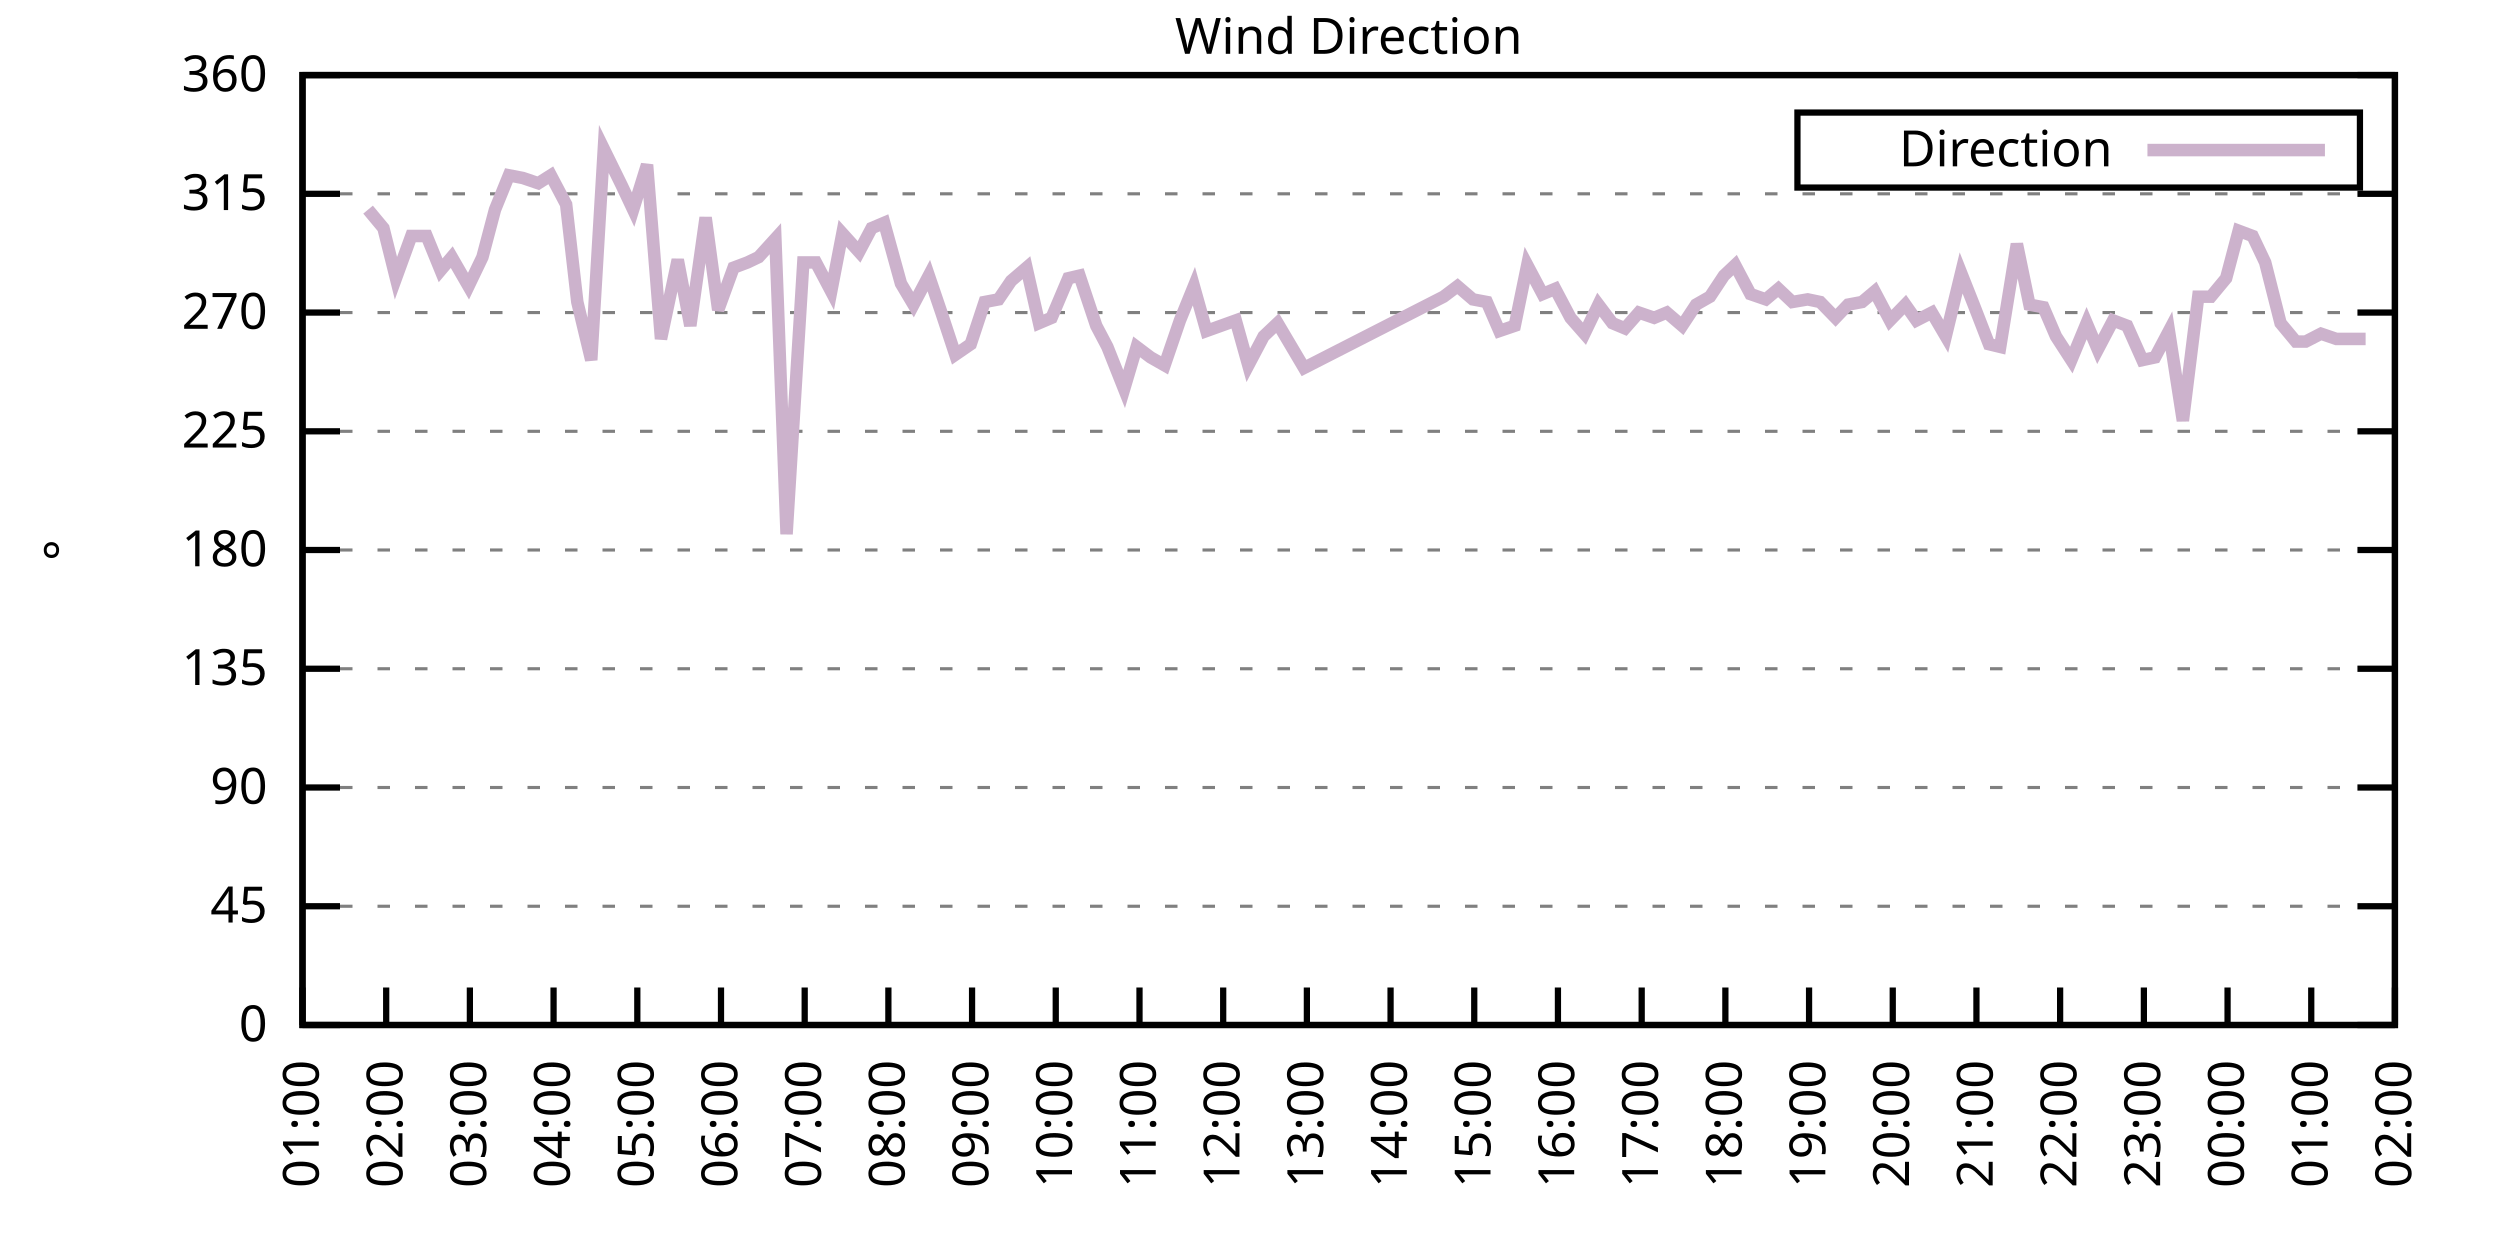
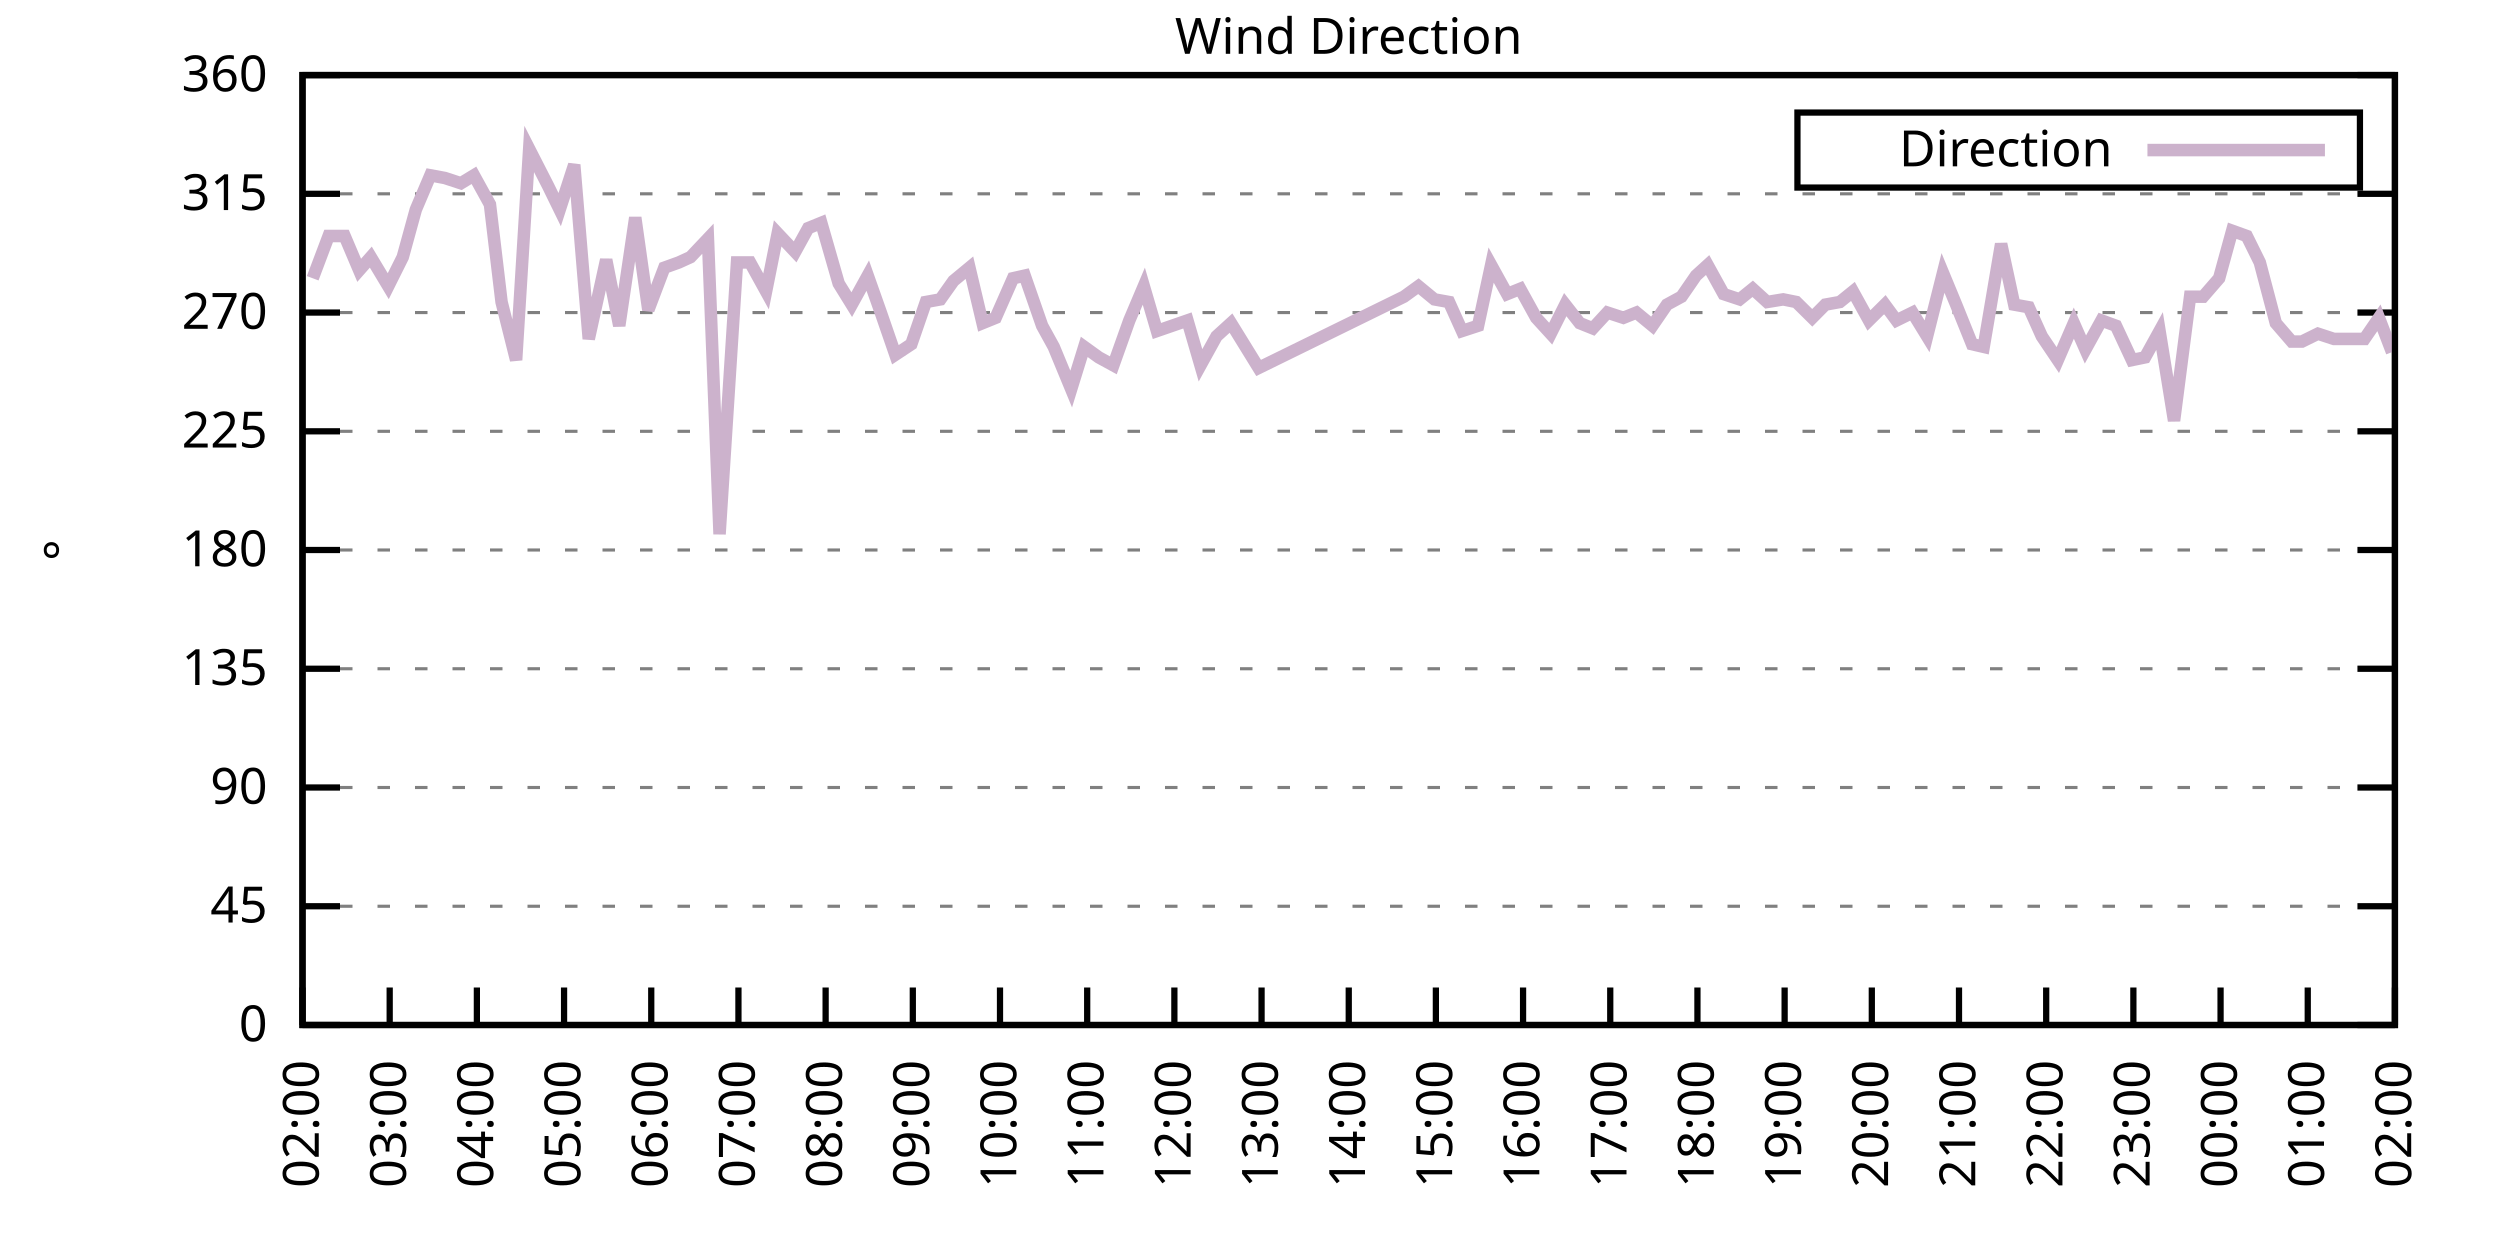
<svg xmlns="http://www.w3.org/2000/svg" xmlns:xlink="http://www.w3.org/1999/xlink" width="400" height="200" viewBox="0 0 400 200">
  <g id="gnuplot_canvas">
    <rect x="0" y="0" width="400" height="200" fill="none" />
    <defs>
      <circle id="gpDot" r="0.5" stroke-width="0.5" stroke="currentColor" />
      <path id="gpPt0" stroke-width="0.333" stroke="currentColor" d="M-1,0 h2 M0,-1 v2" />
      <path id="gpPt1" stroke-width="0.333" stroke="currentColor" d="M-1,-1 L1,1 M1,-1 L-1,1" />
      <path id="gpPt2" stroke-width="0.333" stroke="currentColor" d="M-1,0 L1,0 M0,-1 L0,1 M-1,-1 L1,1 M-1,1 L1,-1" />
      <rect id="gpPt3" stroke-width="0.333" stroke="currentColor" x="-1" y="-1" width="2" height="2" />
      <rect id="gpPt4" stroke-width="0.333" stroke="currentColor" fill="currentColor" x="-1" y="-1" width="2" height="2" />
      <circle id="gpPt5" stroke-width="0.333" stroke="currentColor" cx="0" cy="0" r="1" />
      <use xlink:href="#gpPt5" id="gpPt6" fill="currentColor" stroke="none" />
      <path id="gpPt7" stroke-width="0.333" stroke="currentColor" d="M0,-1.33 L-1.33,0.67 L1.33,0.67 z" />
      <use xlink:href="#gpPt7" id="gpPt8" fill="currentColor" stroke="none" />
      <use xlink:href="#gpPt7" id="gpPt9" stroke="currentColor" transform="rotate(180)" />
      <use xlink:href="#gpPt9" id="gpPt10" fill="currentColor" stroke="none" />
      <use xlink:href="#gpPt3" id="gpPt11" stroke="currentColor" transform="rotate(45)" />
      <use xlink:href="#gpPt11" id="gpPt12" fill="currentColor" stroke="none" />
      <path id="gpPt13" stroke-width="0.333" stroke="currentColor" d="M0,1.330 L1.265,0.411 L0.782,-1.067 L-0.782,-1.076 L-1.265,0.411 z" />
      <use xlink:href="#gpPt13" id="gpPt14" fill="currentColor" stroke="none" />
      <filter id="textbox" filterUnits="objectBoundingBox" x="0" y="0" height="1" width="1">
        <feFlood flood-color="white" flood-opacity="1" result="bgnd" />
        <feComposite in="SourceGraphic" in2="bgnd" operator="atop" />
      </filter>
      <filter id="greybox" filterUnits="objectBoundingBox" x="0" y="0" height="1" width="1">
        <feFlood flood-color="lightgrey" flood-opacity="1" result="grey" />
        <feComposite in="SourceGraphic" in2="grey" operator="atop" />
      </filter>
    </defs>
    <g fill="none" color="white" stroke="currentColor" stroke-width="1.00" stroke-linecap="butt" stroke-linejoin="miter">
</g>
    <g fill="none" color="black" stroke="currentColor" stroke-width="1.00" stroke-linecap="butt" stroke-linejoin="miter">
      <g stroke="none" shape-rendering="crispEdges">
        <polygon fill="rgb(255, 255, 255)" points="48.40,164.00 383.18,164.00 383.18,12.02 48.40,12.02 " />
      </g>
    </g>
    <g fill="none" color="black" stroke="currentColor" stroke-width="1.00" stroke-linecap="butt" stroke-linejoin="miter">
</g>
    <g fill="none" color="black" stroke="black" stroke-width="0.50" stroke-linecap="butt" stroke-linejoin="miter">
</g>
    <g fill="none" color="gray" stroke="currentColor" stroke-width="0.50" stroke-linecap="butt" stroke-linejoin="miter">
      <path stroke="gray" stroke-dasharray="2,4" class="gridline" d="M48.40,164.00 L383.19,164.00  " />
    </g>
    <g fill="none" color="gray" stroke="gray" stroke-width="1.00" stroke-linecap="butt" stroke-linejoin="miter">
</g>
    <g fill="none" color="black" stroke="currentColor" stroke-width="1.00" stroke-linecap="butt" stroke-linejoin="miter">
      <path stroke="black" d="M48.40,164.00 L54.40,164.00 M383.19,164.00 L377.19,164.00  " />
      <g transform="translate(42.80,166.60)" stroke="none" fill="black" font-family="Sans" font-size="8.00" text-anchor="end">
        <text>
          <tspan font-family="Sans"> 0</tspan>
        </text>
      </g>
    </g>
    <g fill="none" color="black" stroke="currentColor" stroke-width="1.00" stroke-linecap="butt" stroke-linejoin="miter">
</g>
    <g fill="none" color="black" stroke="black" stroke-width="0.50" stroke-linecap="butt" stroke-linejoin="miter">
</g>
    <g fill="none" color="gray" stroke="currentColor" stroke-width="0.50" stroke-linecap="butt" stroke-linejoin="miter">
      <path stroke="gray" stroke-dasharray="2,4" class="gridline" d="M48.40,145.00 L383.19,145.00  " />
    </g>
    <g fill="none" color="gray" stroke="gray" stroke-width="1.00" stroke-linecap="butt" stroke-linejoin="miter">
</g>
    <g fill="none" color="black" stroke="currentColor" stroke-width="1.00" stroke-linecap="butt" stroke-linejoin="miter">
      <path stroke="black" d="M48.40,145.00 L54.40,145.00 M383.19,145.00 L377.19,145.00  " />
      <g transform="translate(42.80,147.60)" stroke="none" fill="black" font-family="Sans" font-size="8.00" text-anchor="end">
        <text>
          <tspan font-family="Sans"> 45</tspan>
        </text>
      </g>
    </g>
    <g fill="none" color="black" stroke="currentColor" stroke-width="1.00" stroke-linecap="butt" stroke-linejoin="miter">
</g>
    <g fill="none" color="black" stroke="black" stroke-width="0.50" stroke-linecap="butt" stroke-linejoin="miter">
</g>
    <g fill="none" color="gray" stroke="currentColor" stroke-width="0.50" stroke-linecap="butt" stroke-linejoin="miter">
      <path stroke="gray" stroke-dasharray="2,4" class="gridline" d="M48.40,126.00 L383.19,126.00  " />
    </g>
    <g fill="none" color="gray" stroke="gray" stroke-width="1.00" stroke-linecap="butt" stroke-linejoin="miter">
</g>
    <g fill="none" color="black" stroke="currentColor" stroke-width="1.00" stroke-linecap="butt" stroke-linejoin="miter">
      <path stroke="black" d="M48.40,126.00 L54.40,126.00 M383.19,126.00 L377.19,126.00  " />
      <g transform="translate(42.80,128.60)" stroke="none" fill="black" font-family="Sans" font-size="8.00" text-anchor="end">
        <text>
          <tspan font-family="Sans"> 90</tspan>
        </text>
      </g>
    </g>
    <g fill="none" color="black" stroke="currentColor" stroke-width="1.00" stroke-linecap="butt" stroke-linejoin="miter">
</g>
    <g fill="none" color="black" stroke="black" stroke-width="0.50" stroke-linecap="butt" stroke-linejoin="miter">
</g>
    <g fill="none" color="gray" stroke="currentColor" stroke-width="0.50" stroke-linecap="butt" stroke-linejoin="miter">
      <path stroke="gray" stroke-dasharray="2,4" class="gridline" d="M48.40,107.00 L383.19,107.00  " />
    </g>
    <g fill="none" color="gray" stroke="gray" stroke-width="1.00" stroke-linecap="butt" stroke-linejoin="miter">
</g>
    <g fill="none" color="black" stroke="currentColor" stroke-width="1.00" stroke-linecap="butt" stroke-linejoin="miter">
      <path stroke="black" d="M48.40,107.00 L54.40,107.00 M383.19,107.00 L377.19,107.00  " />
      <g transform="translate(42.80,109.60)" stroke="none" fill="black" font-family="Sans" font-size="8.00" text-anchor="end">
        <text>
          <tspan font-family="Sans"> 135</tspan>
        </text>
      </g>
    </g>
    <g fill="none" color="black" stroke="currentColor" stroke-width="1.00" stroke-linecap="butt" stroke-linejoin="miter">
</g>
    <g fill="none" color="black" stroke="black" stroke-width="0.50" stroke-linecap="butt" stroke-linejoin="miter">
</g>
    <g fill="none" color="gray" stroke="currentColor" stroke-width="0.50" stroke-linecap="butt" stroke-linejoin="miter">
      <path stroke="gray" stroke-dasharray="2,4" class="gridline" d="M48.40,88.00 L383.19,88.00  " />
    </g>
    <g fill="none" color="gray" stroke="gray" stroke-width="1.00" stroke-linecap="butt" stroke-linejoin="miter">
</g>
    <g fill="none" color="black" stroke="currentColor" stroke-width="1.00" stroke-linecap="butt" stroke-linejoin="miter">
      <path stroke="black" d="M48.40,88.00 L54.40,88.00 M383.19,88.00 L377.19,88.00  " />
      <g transform="translate(42.80,90.60)" stroke="none" fill="black" font-family="Sans" font-size="8.00" text-anchor="end">
        <text>
          <tspan font-family="Sans"> 180</tspan>
        </text>
      </g>
    </g>
    <g fill="none" color="black" stroke="currentColor" stroke-width="1.00" stroke-linecap="butt" stroke-linejoin="miter">
</g>
    <g fill="none" color="black" stroke="black" stroke-width="0.50" stroke-linecap="butt" stroke-linejoin="miter">
</g>
    <g fill="none" color="gray" stroke="currentColor" stroke-width="0.50" stroke-linecap="butt" stroke-linejoin="miter">
      <path stroke="gray" stroke-dasharray="2,4" class="gridline" d="M48.40,69.01 L383.19,69.01  " />
    </g>
    <g fill="none" color="gray" stroke="gray" stroke-width="1.00" stroke-linecap="butt" stroke-linejoin="miter">
</g>
    <g fill="none" color="black" stroke="currentColor" stroke-width="1.00" stroke-linecap="butt" stroke-linejoin="miter">
      <path stroke="black" d="M48.40,69.01 L54.40,69.01 M383.19,69.01 L377.19,69.01  " />
      <g transform="translate(42.80,71.61)" stroke="none" fill="black" font-family="Sans" font-size="8.00" text-anchor="end">
        <text>
          <tspan font-family="Sans"> 225</tspan>
        </text>
      </g>
    </g>
    <g fill="none" color="black" stroke="currentColor" stroke-width="1.00" stroke-linecap="butt" stroke-linejoin="miter">
</g>
    <g fill="none" color="black" stroke="black" stroke-width="0.50" stroke-linecap="butt" stroke-linejoin="miter">
</g>
    <g fill="none" color="gray" stroke="currentColor" stroke-width="0.50" stroke-linecap="butt" stroke-linejoin="miter">
      <path stroke="gray" stroke-dasharray="2,4" class="gridline" d="M48.40,50.01 L383.19,50.01  " />
    </g>
    <g fill="none" color="gray" stroke="gray" stroke-width="1.00" stroke-linecap="butt" stroke-linejoin="miter">
</g>
    <g fill="none" color="black" stroke="currentColor" stroke-width="1.00" stroke-linecap="butt" stroke-linejoin="miter">
      <path stroke="black" d="M48.40,50.01 L54.40,50.01 M383.19,50.01 L377.19,50.01  " />
      <g transform="translate(42.80,52.61)" stroke="none" fill="black" font-family="Sans" font-size="8.00" text-anchor="end">
        <text>
          <tspan font-family="Sans"> 270</tspan>
        </text>
      </g>
    </g>
    <g fill="none" color="black" stroke="currentColor" stroke-width="1.00" stroke-linecap="butt" stroke-linejoin="miter">
</g>
    <g fill="none" color="black" stroke="black" stroke-width="0.50" stroke-linecap="butt" stroke-linejoin="miter">
</g>
    <g fill="none" color="gray" stroke="currentColor" stroke-width="0.50" stroke-linecap="butt" stroke-linejoin="miter">
      <path stroke="gray" stroke-dasharray="2,4" class="gridline" d="M48.40,31.01 L383.19,31.01  " />
    </g>
    <g fill="none" color="gray" stroke="gray" stroke-width="1.00" stroke-linecap="butt" stroke-linejoin="miter">
</g>
    <g fill="none" color="black" stroke="currentColor" stroke-width="1.00" stroke-linecap="butt" stroke-linejoin="miter">
      <path stroke="black" d="M48.40,31.01 L54.40,31.01 M383.19,31.01 L377.19,31.01  " />
      <g transform="translate(42.80,33.61)" stroke="none" fill="black" font-family="Sans" font-size="8.00" text-anchor="end">
        <text>
          <tspan font-family="Sans"> 315</tspan>
        </text>
      </g>
    </g>
    <g fill="none" color="black" stroke="currentColor" stroke-width="1.00" stroke-linecap="butt" stroke-linejoin="miter">
</g>
    <g fill="none" color="black" stroke="black" stroke-width="0.50" stroke-linecap="butt" stroke-linejoin="miter">
</g>
    <g fill="none" color="gray" stroke="currentColor" stroke-width="0.50" stroke-linecap="butt" stroke-linejoin="miter">
      <path stroke="gray" stroke-dasharray="2,4" class="gridline" d="M48.40,12.01 L383.19,12.01  " />
    </g>
    <g fill="none" color="gray" stroke="gray" stroke-width="1.00" stroke-linecap="butt" stroke-linejoin="miter">
</g>
    <g fill="none" color="black" stroke="currentColor" stroke-width="1.00" stroke-linecap="butt" stroke-linejoin="miter">
      <path stroke="black" d="M48.40,12.01 L54.40,12.01 M383.19,12.01 L377.19,12.01  " />
      <g transform="translate(42.80,14.61)" stroke="none" fill="black" font-family="Sans" font-size="8.00" text-anchor="end">
        <text>
          <tspan font-family="Sans"> 360</tspan>
        </text>
      </g>
    </g>
    <g fill="none" color="black" stroke="currentColor" stroke-width="1.00" stroke-linecap="butt" stroke-linejoin="miter">
      <path stroke="black" d="M48.40,164.00 L48.40,158.00  " />
      <g transform="translate(51.00,169.60) rotate(270.00)" stroke="none" fill="black" font-family="Sans" font-size="8.00" text-anchor="end">
        <text>
-           <tspan font-family="Sans">01:00</tspan>
-         </text>
-       </g>
-     </g>
-     <g fill="none" color="black" stroke="currentColor" stroke-width="1.00" stroke-linecap="butt" stroke-linejoin="miter">
-       <path stroke="black" d="M61.79,164.00 L61.79,158.00  " />
-       <g transform="translate(64.39,169.60) rotate(270.00)" stroke="none" fill="black" font-family="Sans" font-size="8.00" text-anchor="end">
-         <text>
          <tspan font-family="Sans">02:00</tspan>
        </text>
      </g>
    </g>
    <g fill="none" color="black" stroke="currentColor" stroke-width="1.00" stroke-linecap="butt" stroke-linejoin="miter">
-       <path stroke="black" d="M75.18,164.00 L75.18,158.00  " />
-       <g transform="translate(77.78,169.60) rotate(270.00)" stroke="none" fill="black" font-family="Sans" font-size="8.00" text-anchor="end">
+       <path stroke="black" d="M62.35,164.00 L62.35,158.00  " />
+       <g transform="translate(64.95,169.60) rotate(270.00)" stroke="none" fill="black" font-family="Sans" font-size="8.00" text-anchor="end">
        <text>
          <tspan font-family="Sans">03:00</tspan>
        </text>
      </g>
    </g>
    <g fill="none" color="black" stroke="currentColor" stroke-width="1.00" stroke-linecap="butt" stroke-linejoin="miter">
-       <path stroke="black" d="M88.57,164.00 L88.57,158.00  " />
-       <g transform="translate(91.17,169.60) rotate(270.00)" stroke="none" fill="black" font-family="Sans" font-size="8.00" text-anchor="end">
+       <path stroke="black" d="M76.30,164.00 L76.30,158.00  " />
+       <g transform="translate(78.90,169.60) rotate(270.00)" stroke="none" fill="black" font-family="Sans" font-size="8.00" text-anchor="end">
        <text>
          <tspan font-family="Sans">04:00</tspan>
        </text>
      </g>
    </g>
    <g fill="none" color="black" stroke="currentColor" stroke-width="1.00" stroke-linecap="butt" stroke-linejoin="miter">
-       <path stroke="black" d="M101.97,164.00 L101.97,158.00  " />
-       <g transform="translate(104.57,169.60) rotate(270.00)" stroke="none" fill="black" font-family="Sans" font-size="8.00" text-anchor="end">
+       <path stroke="black" d="M90.25,164.00 L90.25,158.00  " />
+       <g transform="translate(92.85,169.60) rotate(270.00)" stroke="none" fill="black" font-family="Sans" font-size="8.00" text-anchor="end">
        <text>
          <tspan font-family="Sans">05:00</tspan>
        </text>
      </g>
    </g>
    <g fill="none" color="black" stroke="currentColor" stroke-width="1.00" stroke-linecap="butt" stroke-linejoin="miter">
-       <path stroke="black" d="M115.36,164.00 L115.36,158.00  " />
-       <g transform="translate(117.96,169.60) rotate(270.00)" stroke="none" fill="black" font-family="Sans" font-size="8.00" text-anchor="end">
+       <path stroke="black" d="M104.20,164.00 L104.20,158.00  " />
+       <g transform="translate(106.80,169.60) rotate(270.00)" stroke="none" fill="black" font-family="Sans" font-size="8.00" text-anchor="end">
        <text>
          <tspan font-family="Sans">06:00</tspan>
        </text>
      </g>
    </g>
    <g fill="none" color="black" stroke="currentColor" stroke-width="1.00" stroke-linecap="butt" stroke-linejoin="miter">
-       <path stroke="black" d="M128.75,164.00 L128.75,158.00  " />
-       <g transform="translate(131.35,169.60) rotate(270.00)" stroke="none" fill="black" font-family="Sans" font-size="8.00" text-anchor="end">
+       <path stroke="black" d="M118.15,164.00 L118.15,158.00  " />
+       <g transform="translate(120.75,169.60) rotate(270.00)" stroke="none" fill="black" font-family="Sans" font-size="8.00" text-anchor="end">
        <text>
          <tspan font-family="Sans">07:00</tspan>
        </text>
      </g>
    </g>
    <g fill="none" color="black" stroke="currentColor" stroke-width="1.00" stroke-linecap="butt" stroke-linejoin="miter">
-       <path stroke="black" d="M142.14,164.00 L142.14,158.00  " />
-       <g transform="translate(144.74,169.60) rotate(270.00)" stroke="none" fill="black" font-family="Sans" font-size="8.00" text-anchor="end">
+       <path stroke="black" d="M132.10,164.00 L132.10,158.00  " />
+       <g transform="translate(134.70,169.60) rotate(270.00)" stroke="none" fill="black" font-family="Sans" font-size="8.00" text-anchor="end">
        <text>
          <tspan font-family="Sans">08:00</tspan>
        </text>
      </g>
    </g>
    <g fill="none" color="black" stroke="currentColor" stroke-width="1.00" stroke-linecap="butt" stroke-linejoin="miter">
-       <path stroke="black" d="M155.53,164.00 L155.53,158.00  " />
-       <g transform="translate(158.13,169.60) rotate(270.00)" stroke="none" fill="black" font-family="Sans" font-size="8.00" text-anchor="end">
+       <path stroke="black" d="M146.05,164.00 L146.05,158.00  " />
+       <g transform="translate(148.65,169.60) rotate(270.00)" stroke="none" fill="black" font-family="Sans" font-size="8.00" text-anchor="end">
        <text>
          <tspan font-family="Sans">09:00</tspan>
        </text>
      </g>
    </g>
    <g fill="none" color="black" stroke="currentColor" stroke-width="1.00" stroke-linecap="butt" stroke-linejoin="miter">
-       <path stroke="black" d="M168.92,164.00 L168.92,158.00  " />
-       <g transform="translate(171.52,169.60) rotate(270.00)" stroke="none" fill="black" font-family="Sans" font-size="8.00" text-anchor="end">
+       <path stroke="black" d="M160.00,164.00 L160.00,158.00  " />
+       <g transform="translate(162.60,169.60) rotate(270.00)" stroke="none" fill="black" font-family="Sans" font-size="8.00" text-anchor="end">
        <text>
          <tspan font-family="Sans">10:00</tspan>
        </text>
      </g>
    </g>
    <g fill="none" color="black" stroke="currentColor" stroke-width="1.00" stroke-linecap="butt" stroke-linejoin="miter">
-       <path stroke="black" d="M182.32,164.00 L182.32,158.00  " />
-       <g transform="translate(184.92,169.60) rotate(270.00)" stroke="none" fill="black" font-family="Sans" font-size="8.00" text-anchor="end">
+       <path stroke="black" d="M173.95,164.00 L173.95,158.00  " />
+       <g transform="translate(176.55,169.60) rotate(270.00)" stroke="none" fill="black" font-family="Sans" font-size="8.00" text-anchor="end">
        <text>
          <tspan font-family="Sans">11:00</tspan>
        </text>
      </g>
    </g>
    <g fill="none" color="black" stroke="currentColor" stroke-width="1.00" stroke-linecap="butt" stroke-linejoin="miter">
-       <path stroke="black" d="M195.71,164.00 L195.71,158.00  " />
-       <g transform="translate(198.31,169.60) rotate(270.00)" stroke="none" fill="black" font-family="Sans" font-size="8.00" text-anchor="end">
+       <path stroke="black" d="M187.90,164.00 L187.90,158.00  " />
+       <g transform="translate(190.50,169.60) rotate(270.00)" stroke="none" fill="black" font-family="Sans" font-size="8.00" text-anchor="end">
        <text>
          <tspan font-family="Sans">12:00</tspan>
        </text>
      </g>
    </g>
    <g fill="none" color="black" stroke="currentColor" stroke-width="1.00" stroke-linecap="butt" stroke-linejoin="miter">
-       <path stroke="black" d="M209.10,164.00 L209.10,158.00  " />
-       <g transform="translate(211.70,169.60) rotate(270.00)" stroke="none" fill="black" font-family="Sans" font-size="8.00" text-anchor="end">
+       <path stroke="black" d="M201.85,164.00 L201.85,158.00  " />
+       <g transform="translate(204.45,169.60) rotate(270.00)" stroke="none" fill="black" font-family="Sans" font-size="8.00" text-anchor="end">
        <text>
          <tspan font-family="Sans">13:00</tspan>
        </text>
      </g>
    </g>
    <g fill="none" color="black" stroke="currentColor" stroke-width="1.00" stroke-linecap="butt" stroke-linejoin="miter">
-       <path stroke="black" d="M222.49,164.00 L222.49,158.00  " />
-       <g transform="translate(225.09,169.60) rotate(270.00)" stroke="none" fill="black" font-family="Sans" font-size="8.00" text-anchor="end">
+       <path stroke="black" d="M215.80,164.00 L215.80,158.00  " />
+       <g transform="translate(218.40,169.60) rotate(270.00)" stroke="none" fill="black" font-family="Sans" font-size="8.00" text-anchor="end">
        <text>
          <tspan font-family="Sans">14:00</tspan>
        </text>
      </g>
    </g>
    <g fill="none" color="black" stroke="currentColor" stroke-width="1.00" stroke-linecap="butt" stroke-linejoin="miter">
-       <path stroke="black" d="M235.88,164.00 L235.88,158.00  " />
-       <g transform="translate(238.48,169.60) rotate(270.00)" stroke="none" fill="black" font-family="Sans" font-size="8.00" text-anchor="end">
+       <path stroke="black" d="M229.74,164.00 L229.74,158.00  " />
+       <g transform="translate(232.34,169.60) rotate(270.00)" stroke="none" fill="black" font-family="Sans" font-size="8.00" text-anchor="end">
        <text>
          <tspan font-family="Sans">15:00</tspan>
        </text>
      </g>
    </g>
    <g fill="none" color="black" stroke="currentColor" stroke-width="1.00" stroke-linecap="butt" stroke-linejoin="miter">
-       <path stroke="black" d="M249.27,164.00 L249.27,158.00  " />
-       <g transform="translate(251.87,169.60) rotate(270.00)" stroke="none" fill="black" font-family="Sans" font-size="8.00" text-anchor="end">
+       <path stroke="black" d="M243.69,164.00 L243.69,158.00  " />
+       <g transform="translate(246.29,169.60) rotate(270.00)" stroke="none" fill="black" font-family="Sans" font-size="8.00" text-anchor="end">
        <text>
          <tspan font-family="Sans">16:00</tspan>
        </text>
      </g>
    </g>
    <g fill="none" color="black" stroke="currentColor" stroke-width="1.00" stroke-linecap="butt" stroke-linejoin="miter">
-       <path stroke="black" d="M262.67,164.00 L262.67,158.00  " />
-       <g transform="translate(265.27,169.60) rotate(270.00)" stroke="none" fill="black" font-family="Sans" font-size="8.00" text-anchor="end">
+       <path stroke="black" d="M257.64,164.00 L257.64,158.00  " />
+       <g transform="translate(260.24,169.60) rotate(270.00)" stroke="none" fill="black" font-family="Sans" font-size="8.00" text-anchor="end">
        <text>
          <tspan font-family="Sans">17:00</tspan>
        </text>
      </g>
    </g>
    <g fill="none" color="black" stroke="currentColor" stroke-width="1.00" stroke-linecap="butt" stroke-linejoin="miter">
-       <path stroke="black" d="M276.06,164.00 L276.06,158.00  " />
-       <g transform="translate(278.66,169.60) rotate(270.00)" stroke="none" fill="black" font-family="Sans" font-size="8.00" text-anchor="end">
+       <path stroke="black" d="M271.59,164.00 L271.59,158.00  " />
+       <g transform="translate(274.19,169.60) rotate(270.00)" stroke="none" fill="black" font-family="Sans" font-size="8.00" text-anchor="end">
        <text>
          <tspan font-family="Sans">18:00</tspan>
        </text>
      </g>
    </g>
    <g fill="none" color="black" stroke="currentColor" stroke-width="1.00" stroke-linecap="butt" stroke-linejoin="miter">
-       <path stroke="black" d="M289.45,164.00 L289.45,158.00  " />
-       <g transform="translate(292.05,169.60) rotate(270.00)" stroke="none" fill="black" font-family="Sans" font-size="8.00" text-anchor="end">
+       <path stroke="black" d="M285.54,164.00 L285.54,158.00  " />
+       <g transform="translate(288.14,169.60) rotate(270.00)" stroke="none" fill="black" font-family="Sans" font-size="8.00" text-anchor="end">
        <text>
          <tspan font-family="Sans">19:00</tspan>
        </text>
      </g>
    </g>
    <g fill="none" color="black" stroke="currentColor" stroke-width="1.00" stroke-linecap="butt" stroke-linejoin="miter">
-       <path stroke="black" d="M302.84,164.00 L302.84,158.00  " />
-       <g transform="translate(305.44,169.60) rotate(270.00)" stroke="none" fill="black" font-family="Sans" font-size="8.00" text-anchor="end">
+       <path stroke="black" d="M299.49,164.00 L299.49,158.00  " />
+       <g transform="translate(302.09,169.60) rotate(270.00)" stroke="none" fill="black" font-family="Sans" font-size="8.00" text-anchor="end">
        <text>
          <tspan font-family="Sans">20:00</tspan>
        </text>
      </g>
    </g>
    <g fill="none" color="black" stroke="currentColor" stroke-width="1.00" stroke-linecap="butt" stroke-linejoin="miter">
-       <path stroke="black" d="M316.23,164.00 L316.23,158.00  " />
-       <g transform="translate(318.83,169.60) rotate(270.00)" stroke="none" fill="black" font-family="Sans" font-size="8.00" text-anchor="end">
+       <path stroke="black" d="M313.44,164.00 L313.44,158.00  " />
+       <g transform="translate(316.04,169.60) rotate(270.00)" stroke="none" fill="black" font-family="Sans" font-size="8.00" text-anchor="end">
        <text>
          <tspan font-family="Sans">21:00</tspan>
        </text>
      </g>
    </g>
    <g fill="none" color="black" stroke="currentColor" stroke-width="1.00" stroke-linecap="butt" stroke-linejoin="miter">
-       <path stroke="black" d="M329.62,164.00 L329.62,158.00  " />
-       <g transform="translate(332.22,169.60) rotate(270.00)" stroke="none" fill="black" font-family="Sans" font-size="8.00" text-anchor="end">
+       <path stroke="black" d="M327.39,164.00 L327.39,158.00  " />
+       <g transform="translate(329.99,169.60) rotate(270.00)" stroke="none" fill="black" font-family="Sans" font-size="8.00" text-anchor="end">
        <text>
          <tspan font-family="Sans">22:00</tspan>
        </text>
      </g>
    </g>
    <g fill="none" color="black" stroke="currentColor" stroke-width="1.00" stroke-linecap="butt" stroke-linejoin="miter">
-       <path stroke="black" d="M343.02,164.00 L343.02,158.00  " />
-       <g transform="translate(345.62,169.60) rotate(270.00)" stroke="none" fill="black" font-family="Sans" font-size="8.00" text-anchor="end">
+       <path stroke="black" d="M341.34,164.00 L341.34,158.00  " />
+       <g transform="translate(343.94,169.60) rotate(270.00)" stroke="none" fill="black" font-family="Sans" font-size="8.00" text-anchor="end">
        <text>
          <tspan font-family="Sans">23:00</tspan>
        </text>
      </g>
    </g>
    <g fill="none" color="black" stroke="currentColor" stroke-width="1.00" stroke-linecap="butt" stroke-linejoin="miter">
-       <path stroke="black" d="M356.41,164.00 L356.41,158.00  " />
-       <g transform="translate(359.01,169.60) rotate(270.00)" stroke="none" fill="black" font-family="Sans" font-size="8.00" text-anchor="end">
+       <path stroke="black" d="M355.29,164.00 L355.29,158.00  " />
+       <g transform="translate(357.89,169.60) rotate(270.00)" stroke="none" fill="black" font-family="Sans" font-size="8.00" text-anchor="end">
        <text>
          <tspan font-family="Sans">00:00</tspan>
        </text>
      </g>
    </g>
    <g fill="none" color="black" stroke="currentColor" stroke-width="1.00" stroke-linecap="butt" stroke-linejoin="miter">
-       <path stroke="black" d="M369.80,164.00 L369.80,158.00  " />
-       <g transform="translate(372.40,169.60) rotate(270.00)" stroke="none" fill="black" font-family="Sans" font-size="8.00" text-anchor="end">
+       <path stroke="black" d="M369.24,164.00 L369.24,158.00  " />
+       <g transform="translate(371.84,169.60) rotate(270.00)" stroke="none" fill="black" font-family="Sans" font-size="8.00" text-anchor="end">
        <text>
          <tspan font-family="Sans">01:00</tspan>
        </text>
      </g>
    </g>
    <g fill="none" color="black" stroke="currentColor" stroke-width="1.00" stroke-linecap="butt" stroke-linejoin="miter">
      <path stroke="black" d="M383.19,164.00 L383.19,158.00  " />
      <g transform="translate(385.79,169.60) rotate(270.00)" stroke="none" fill="black" font-family="Sans" font-size="8.00" text-anchor="end">
        <text>
          <tspan font-family="Sans">02:00</tspan>
        </text>
      </g>
    </g>
    <g fill="none" color="black" stroke="currentColor" stroke-width="1.00" stroke-linecap="butt" stroke-linejoin="miter">
</g>
    <g fill="none" color="black" stroke="currentColor" stroke-width="1.00" stroke-linecap="butt" stroke-linejoin="miter">
      <path stroke="black" d="M48.40,12.01 L48.40,164.00 L383.19,164.00 L383.19,12.01 L48.40,12.01 Z  " />
    </g>
    <g fill="none" color="black" stroke="currentColor" stroke-width="1.00" stroke-linecap="butt" stroke-linejoin="miter">
</g>
    <g fill="none" color="black" stroke="currentColor" stroke-width="1.00" stroke-linecap="butt" stroke-linejoin="miter">
      <path stroke="black" d="M287.59,30.01 L287.59,18.01 L377.59,18.01 L377.59,30.01 L287.59,30.01 Z  " />
    </g>
    <g id="Wind_direction_plot_1">
      <g fill="none" color="white" stroke="black" stroke-width="2.00" stroke-linecap="butt" stroke-linejoin="miter">
</g>
      <g fill="none" color="black" stroke="currentColor" stroke-width="2.00" stroke-linecap="butt" stroke-linejoin="miter">
        <g transform="translate(337.99,26.61)" stroke="none" fill="black" font-family="Sans" font-size="8.00" text-anchor="end">
          <text>
            <tspan font-family="Sans">Direction</tspan>
          </text>
        </g>
      </g>
      <g fill="none" color="black" stroke="currentColor" stroke-width="2.00" stroke-linecap="butt" stroke-linejoin="miter">
-         <path stroke="rgb(204, 178, 204)" d="M343.59,24.01 L371.99,24.01 M58.89,33.54 L61.35,36.50 L63.35,44.52 L65.81,37.76 L68.26,37.76 L70.50,43.25   L72.28,41.14 L74.96,45.79 L77.19,41.14 L79.20,33.54 L81.43,28.05 L83.66,28.48 L86.12,29.32 L88.13,28.05   L90.58,32.70 L92.37,48.32 L94.60,57.61 L96.61,23.83 L99.51,29.74 L101.30,33.54 L103.53,26.36 L105.76,54.23   L108.44,41.56 L110.45,52.12 L112.90,34.81 L114.91,49.59 L117.37,42.83 L119.60,41.99 L121.38,41.14 L124.06,38.19   L125.85,85.47 L128.53,41.99 L130.54,41.99 L132.99,46.63 L134.78,37.34 L137.45,40.30 L139.46,36.50 L141.47,35.65   L144.15,45.36 L146.16,48.74 L148.61,44.10 L150.62,50.01 L152.85,56.76 L155.31,55.07 L157.54,48.32 L159.77,47.90   L161.78,44.94 L164.24,42.83 L166.25,51.70 L168.25,50.85 L170.93,44.52 L172.72,44.10 L175.40,52.12 L177.18,55.50   L179.86,62.25 L181.87,55.50 L184.10,57.18 L186.33,58.45 L188.79,51.27 L191.02,45.79 L193.03,52.96 L197.72,51.27   L199.73,58.45 L202.18,53.81 L204.41,51.70 L208.65,58.87 L230.97,47.47 L233.20,45.79 L235.66,47.90 L237.89,48.32   L239.90,52.96 L242.36,52.12 L244.36,42.41 L246.82,47.05 L248.83,46.21 L251.28,50.85 L253.51,53.39 L255.75,48.74   L257.98,51.70 L259.99,52.54 L262.22,50.01 L264.67,50.85 L266.68,50.01 L269.14,52.12 L271.37,48.74 L273.60,47.47   L275.83,44.10 L277.62,42.41 L280.07,47.05 L282.53,47.90 L284.54,46.21 L286.77,48.32 L289.23,47.90 L291.23,48.32   L293.69,50.85 L295.70,48.74 L297.93,48.32 L299.94,46.63 L302.39,51.27 L304.85,48.74 L306.63,51.27 L309.09,50.01   L311.32,53.81 L313.78,43.67 L315.79,48.74 L318.24,55.07 L320.03,55.50 L322.70,39.03 L324.71,48.74 L326.95,49.16   L328.95,53.81 L331.41,57.61 L333.86,51.70 L335.65,55.92 L338.10,51.27 L340.34,52.12 L342.79,57.61 L344.80,57.18   L347.03,52.96 L349.26,67.32 L351.72,47.47 L353.73,47.47 L356.18,44.52 L358.19,36.92 L360.42,37.76 L362.43,41.99   L364.89,51.70 L367.34,54.65 L368.91,54.65 L371.36,53.39 L373.82,54.23 L378.50,54.23  " />
+         <path stroke="rgb(204, 178, 204)" d="M343.59,24.01 L371.99,24.01 M50.03,44.52 L52.58,37.76 L55.14,37.76 L57.47,43.25 L59.33,41.14 L62.12,45.79   L64.44,41.14 L66.53,33.54 L68.86,28.05 L71.18,28.48 L73.74,29.32 L75.83,28.05 L78.39,32.70 L80.25,48.32   L82.58,57.61 L84.67,23.83 L87.69,29.74 L89.55,33.54 L91.88,26.36 L94.20,54.23 L96.99,41.56 L99.08,52.12   L101.64,34.81 L103.73,49.59 L106.29,42.83 L108.62,41.99 L110.48,41.14 L113.27,38.19 L115.13,85.47 L117.92,41.99   L120.01,41.99 L122.57,46.63 L124.43,37.34 L127.22,40.30 L129.31,36.50 L131.40,35.65 L134.19,45.36 L136.28,48.74   L138.84,44.10 L140.93,50.01 L143.26,56.76 L145.81,55.07 L148.14,48.32 L150.46,47.90 L152.56,44.94 L155.11,42.83   L157.21,51.70 L159.30,50.85 L162.09,44.52 L163.95,44.10 L166.74,52.12 L168.60,55.50 L171.39,62.25 L173.48,55.50   L175.81,57.18 L178.13,58.45 L180.69,51.27 L183.01,45.79 L185.11,52.96 L189.99,51.27 L192.08,58.45 L194.64,53.81   L196.96,51.70 L201.38,58.87 L224.63,47.47 L226.95,45.79 L229.51,47.90 L231.84,48.32 L233.93,52.96 L236.49,52.12   L238.58,42.41 L241.14,47.05 L243.23,46.21 L245.79,50.85 L248.11,53.39 L250.44,48.74 L252.76,51.70 L254.85,52.54   L257.18,50.01 L259.74,50.85 L261.83,50.01 L264.39,52.12 L266.71,48.74 L269.04,47.47 L271.36,44.10 L273.22,42.41   L275.78,47.05 L278.34,47.90 L280.43,46.21 L282.75,48.32 L285.31,47.90 L287.40,48.32 L289.96,50.85 L292.05,48.74   L294.38,48.32 L296.47,46.63 L299.03,51.27 L301.58,48.74 L303.44,51.27 L306.00,50.01 L308.33,53.81 L310.88,43.67   L312.98,48.74 L315.53,55.07 L317.39,55.50 L320.18,39.03 L322.28,48.74 L324.60,49.16 L326.69,53.81 L329.25,57.61   L331.81,51.70 L333.67,55.92 L336.23,51.27 L338.55,52.12 L341.11,57.61 L343.20,57.18 L345.53,52.96 L347.85,67.32   L350.41,47.47 L352.50,47.47 L355.06,44.52 L357.15,36.92 L359.48,37.76 L361.57,41.99 L364.13,51.70 L366.68,54.65   L368.31,54.65 L370.87,53.39 L373.43,54.23 L378.31,54.23 L380.63,50.85 L382.73,56.34  " />
      </g>
    </g>
    <g fill="none" color="black" stroke="currentColor" stroke-width="2.00" stroke-linecap="butt" stroke-linejoin="miter">
</g>
    <g fill="none" color="black" stroke="black" stroke-width="1.00" stroke-linecap="butt" stroke-linejoin="miter">
</g>
    <g fill="none" color="black" stroke="currentColor" stroke-width="1.00" stroke-linecap="butt" stroke-linejoin="miter">
      <path stroke="black" d="M48.40,12.01 L48.40,164.00 L383.19,164.00 L383.19,12.01 L48.40,12.01 Z  " />
      <g transform="translate(12.80,88.01) rotate(270.00)" stroke="none" fill="black" font-family="Sans" font-size="8.00" text-anchor="middle">
        <text>
          <tspan font-family="Sans">°</tspan>
        </text>
      </g>
    </g>
    <g fill="none" color="black" stroke="currentColor" stroke-width="1.00" stroke-linecap="butt" stroke-linejoin="miter">
</g>
    <g fill="none" color="black" stroke="currentColor" stroke-width="1.00" stroke-linecap="butt" stroke-linejoin="miter">
      <g transform="translate(215.79,8.61)" stroke="none" fill="black" font-family="Sans" font-size="8.00" text-anchor="middle">
        <text>
          <tspan font-family="Sans">Wind Direction</tspan>
        </text>
      </g>
    </g>
    <g fill="none" color="black" stroke="currentColor" stroke-width="1.00" stroke-linecap="butt" stroke-linejoin="miter">
</g>
  </g>
</svg>
